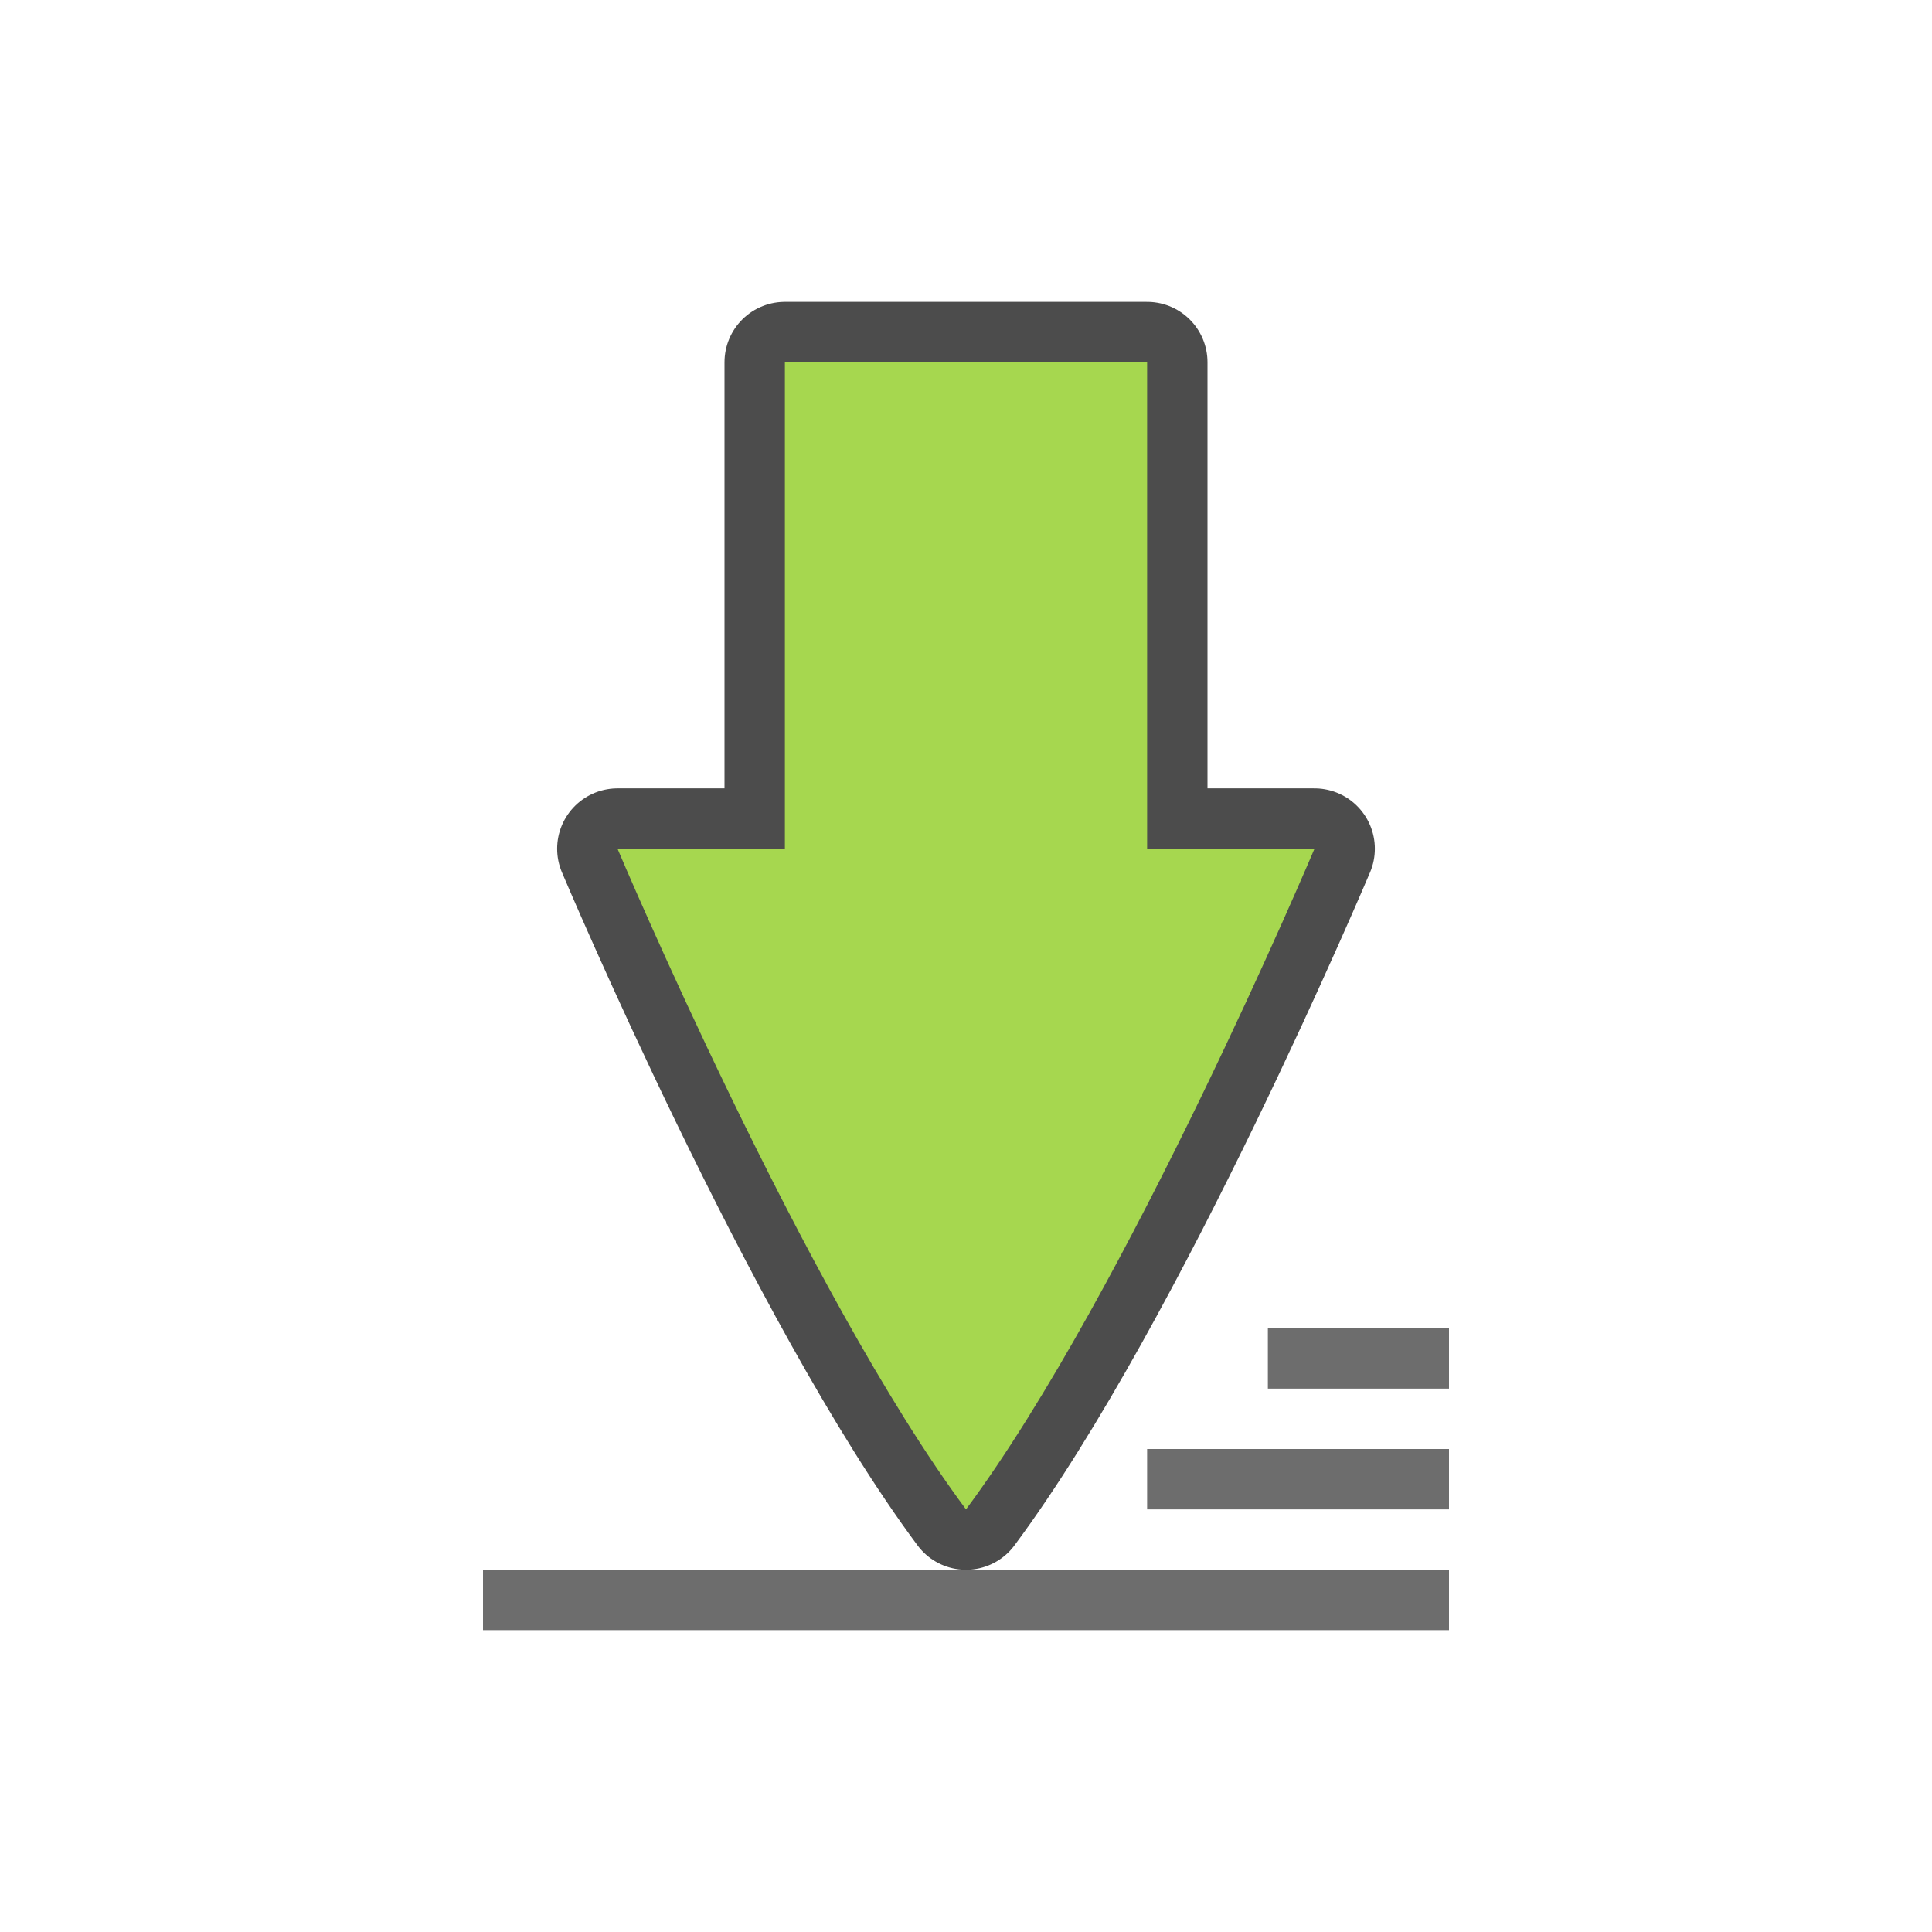
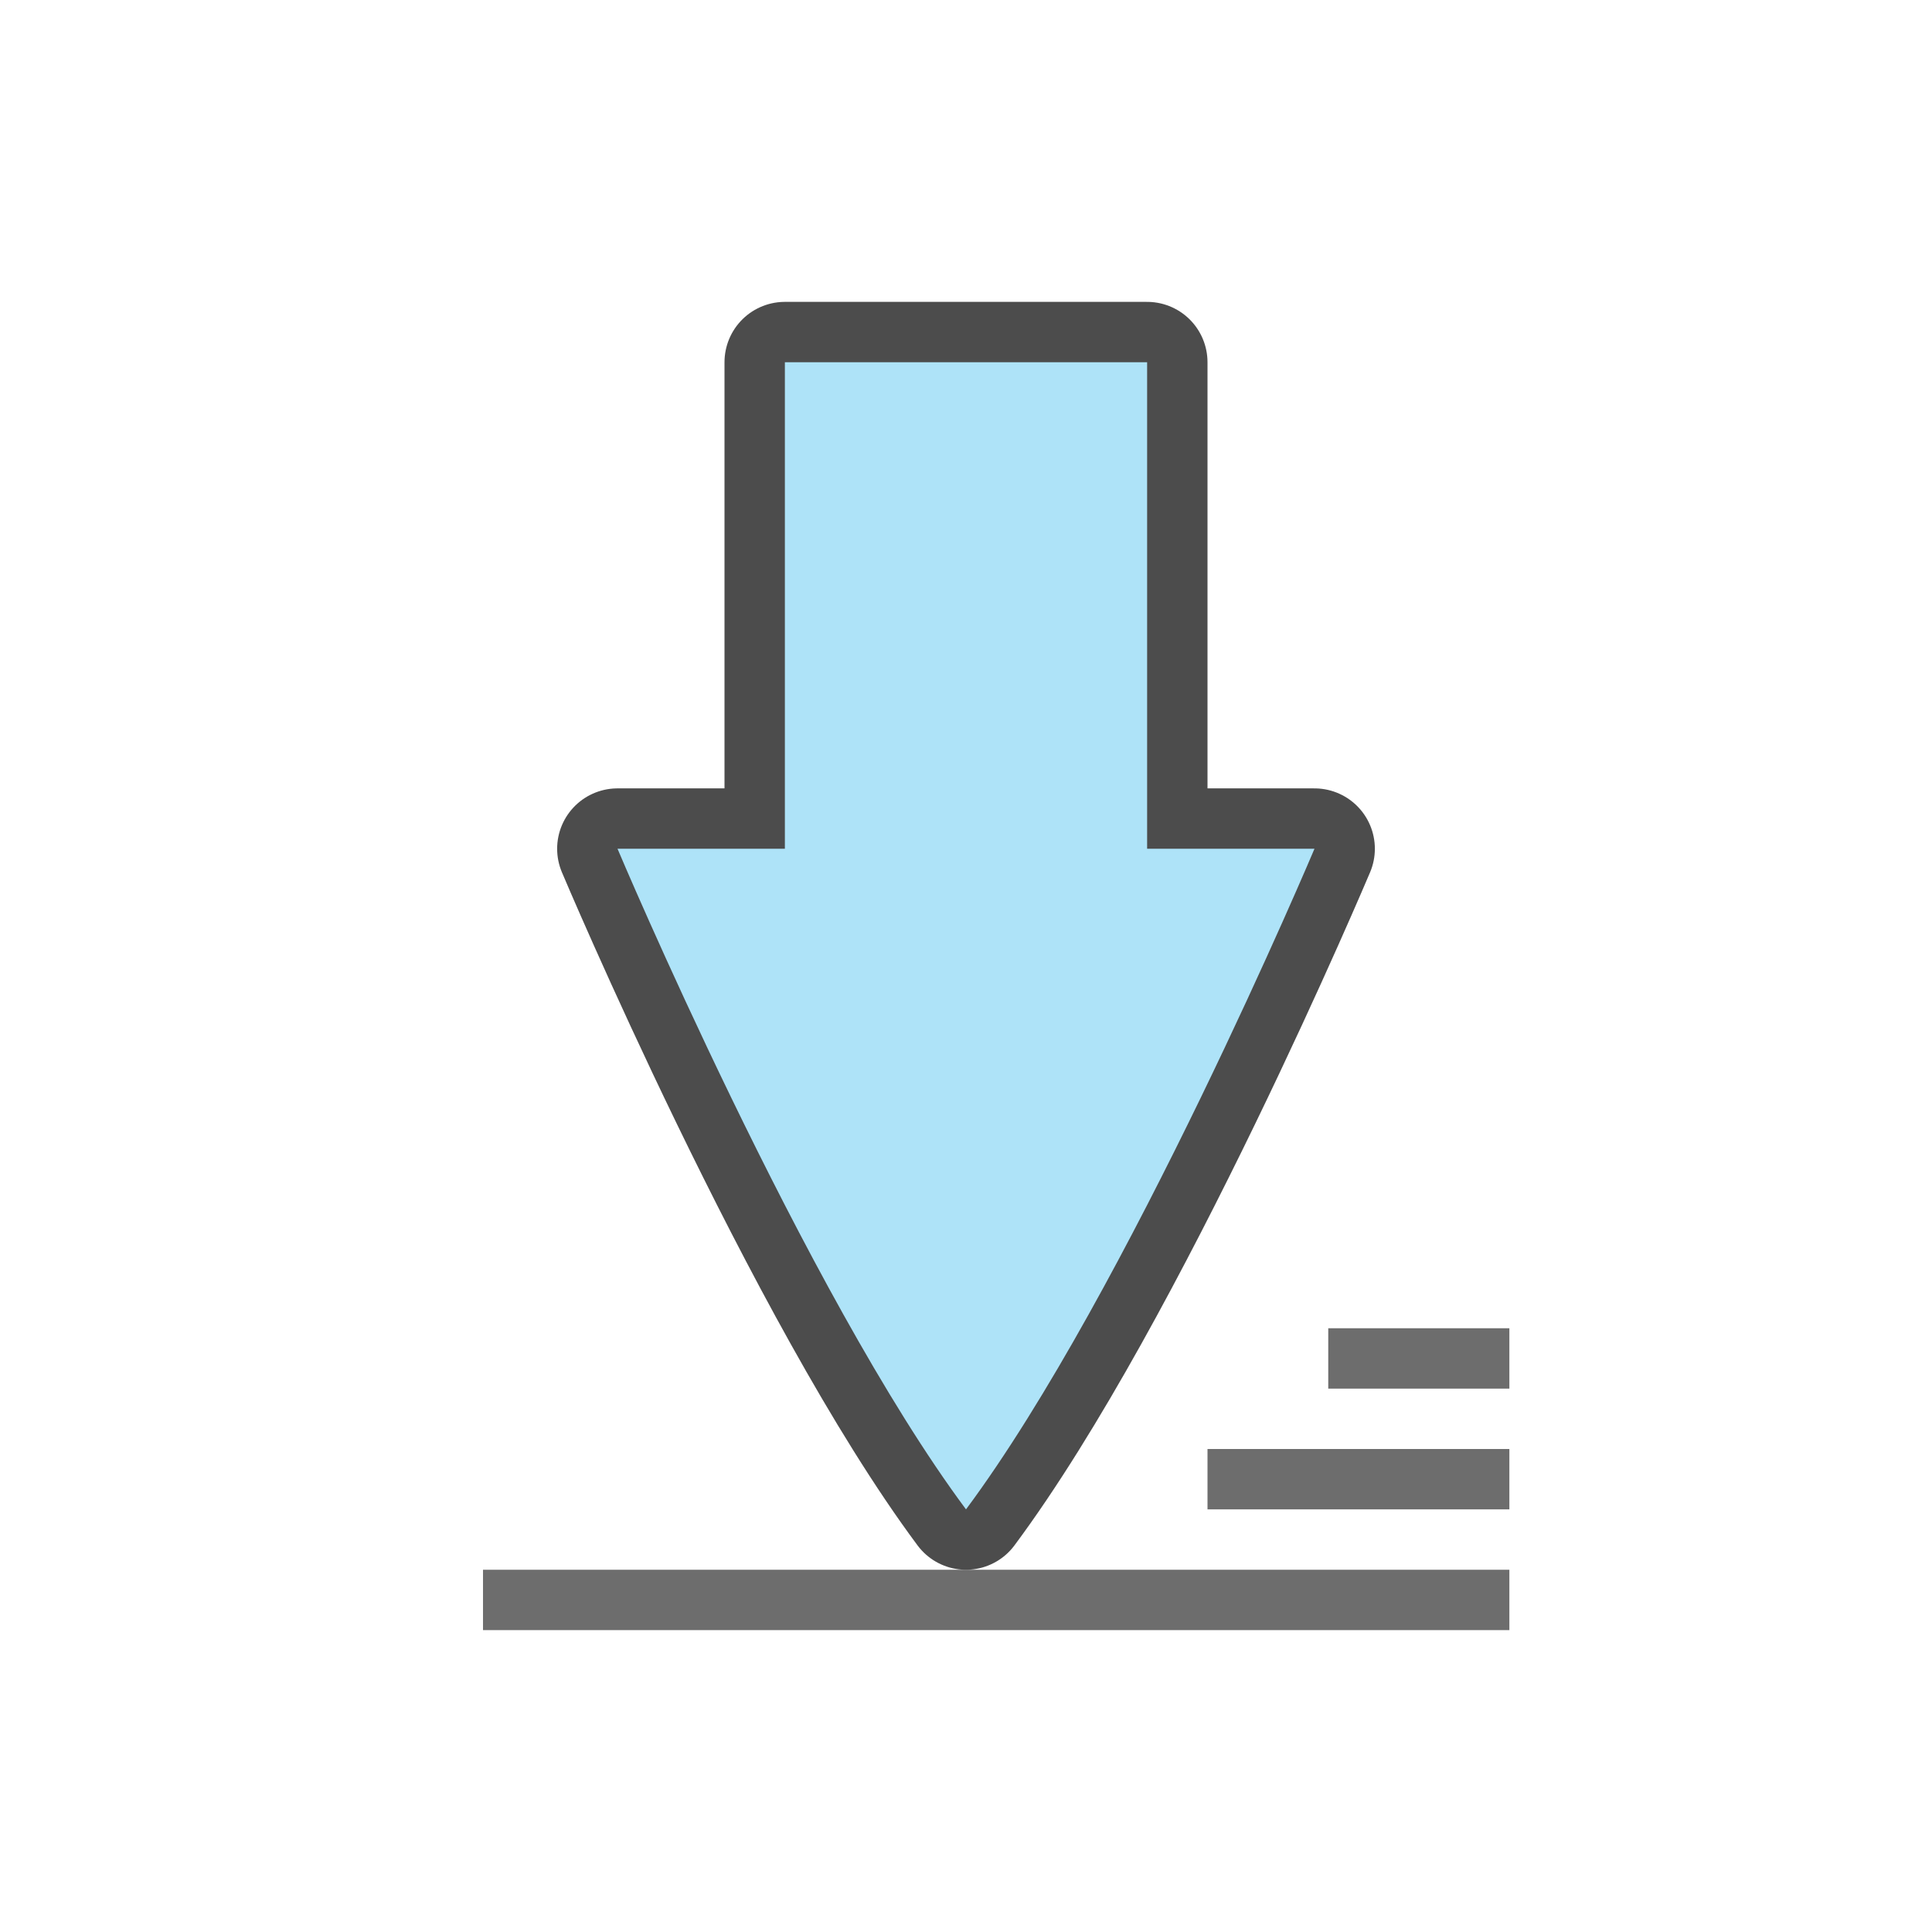
<svg xmlns="http://www.w3.org/2000/svg" viewBox="0 0 32 32">
-   <path fill="#6d6d6d" d="M19 24h5v1h-5zM21 22h3v1h-3zM8 26h16v1H8z" />
+   <path fill="#6d6d6d" d="M20 24h5v1h-5zM22 22h3v1h-3zM8 26h17v1H8z" />
  <path d="M13 6v8.058h-2.772S13.328 21.408 16 25c2.671-3.591 5.772-10.942 5.772-10.942H19V6z" opacity=".7" stroke="#000" stroke-width="2" stroke-linecap="round" stroke-linejoin="round" />
-   <path d="M13 6v8.058h-2.772S13.328 21.408 16 25c2.671-3.591 5.772-10.942 5.772-10.942H19V6z" fill="#a6d74f" />
+   <path d="M13 6v8.058h-2.772S13.328 21.408 16 25c2.671-3.591 5.772-10.942 5.772-10.942H19V6z" fill="#aee3f8" />
</svg>
